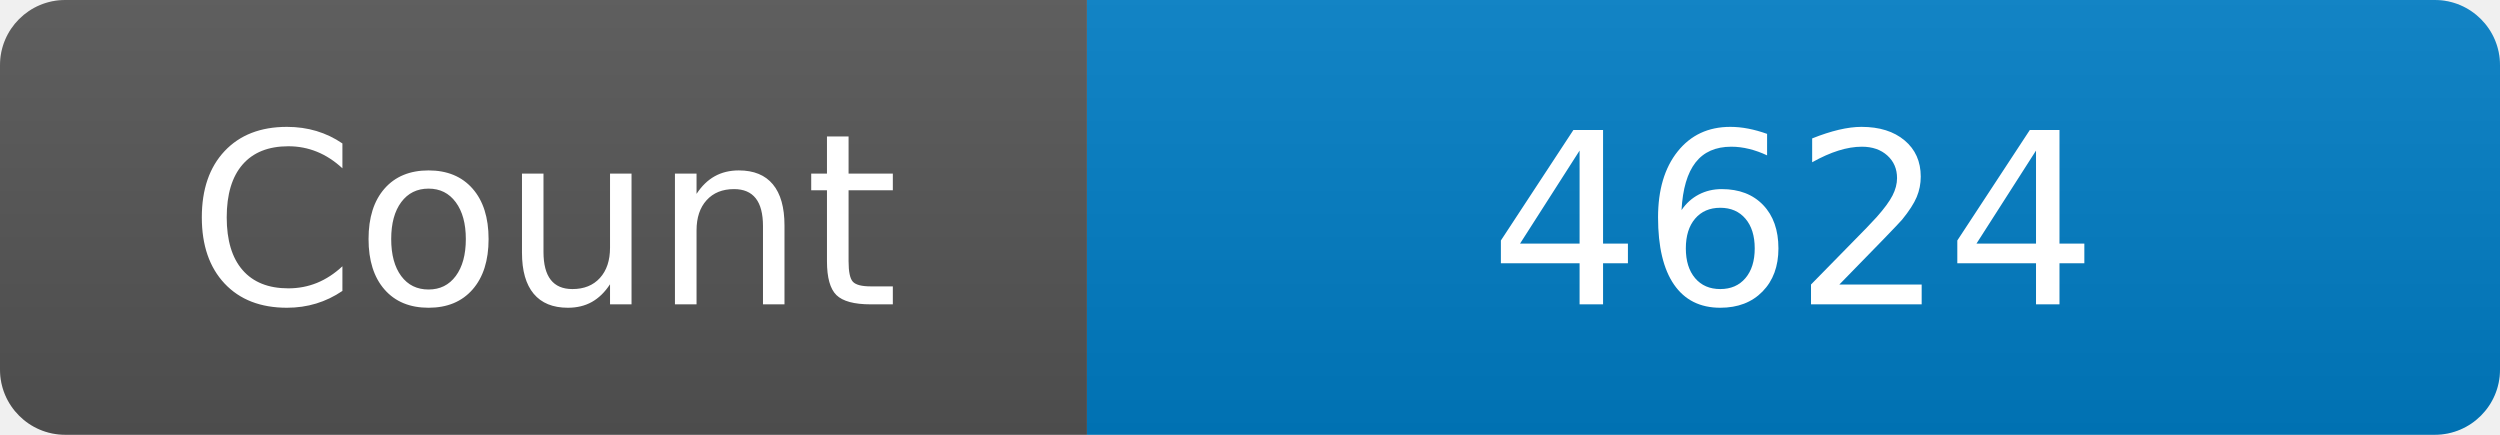
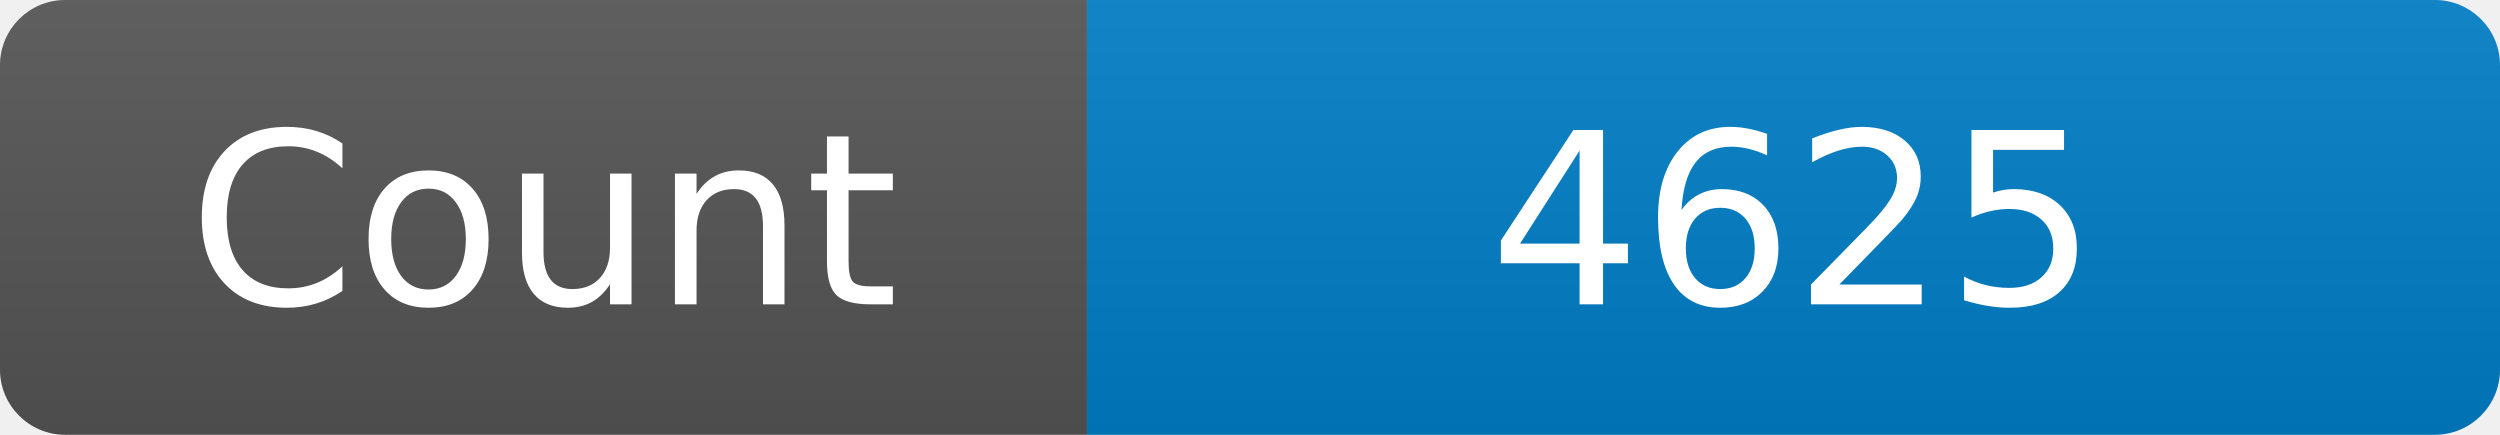
<svg xmlns="http://www.w3.org/2000/svg" width="115" height="20" role="img" aria-label="Maintained?: yes">
  <linearGradient id="s" x2="0" y2="100%">
    <stop offset="0" stop-color="#bbb" stop-opacity=".1" />
    <stop offset="1" stop-opacity=".1" />
  </linearGradient>
  <clipPath id="r">
    <rect width="115" height="20" rx="3" fill="#fff" />
  </clipPath>
  <g clip-path="url(#r)">
    <rect width="50" height="20" fill="#555" />
    <rect x="50" width="160" height="20" fill="#007ec6" />
    <rect width="115" height="20" fill="url(#s)" />
  </g>
  <g fill="#fff" text-anchor="middle" font-family="Verdana,Geneva,DejaVu Sans,sans-serif" font-size="110">
    <text x="250" y="140" transform="scale(.1)" fill="#fff">Count</text>
-     <text x="825" y="140" transform="scale(.1)" fill="#fff">4624</text>
+     <text x="825" y="140" transform="scale(.1)" fill="#fff">4625</text>
  </g>
</svg>
